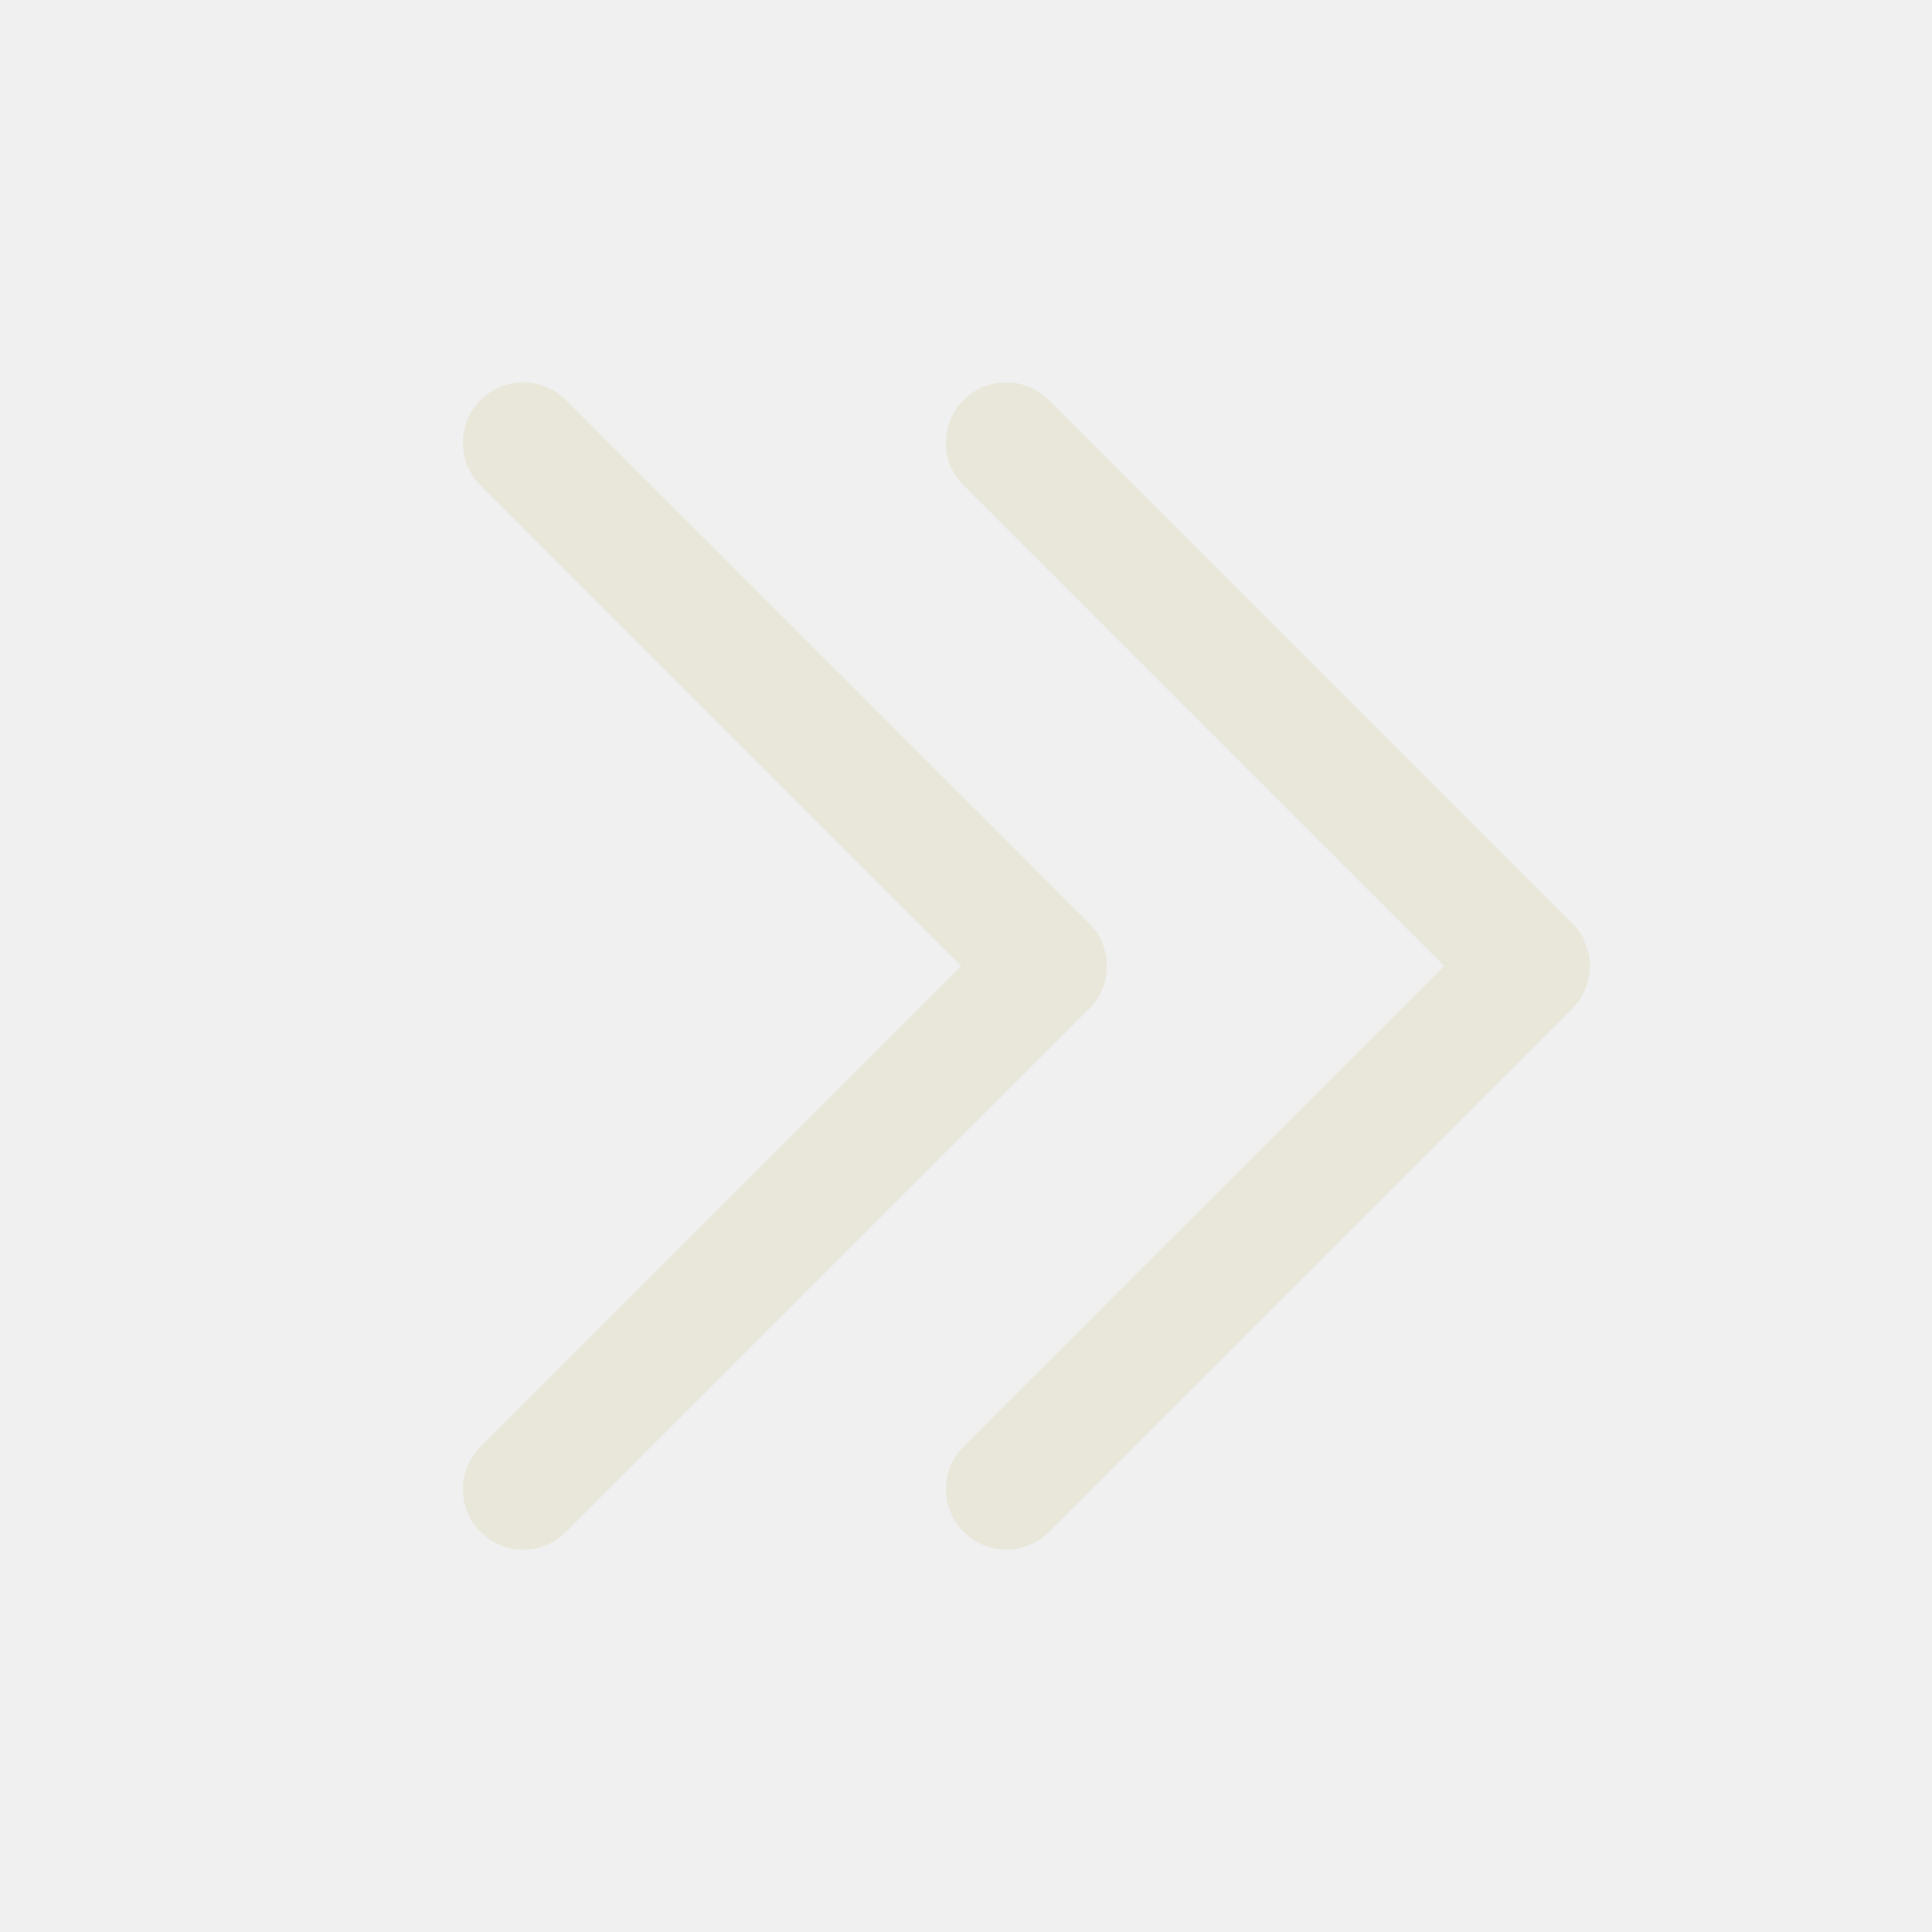
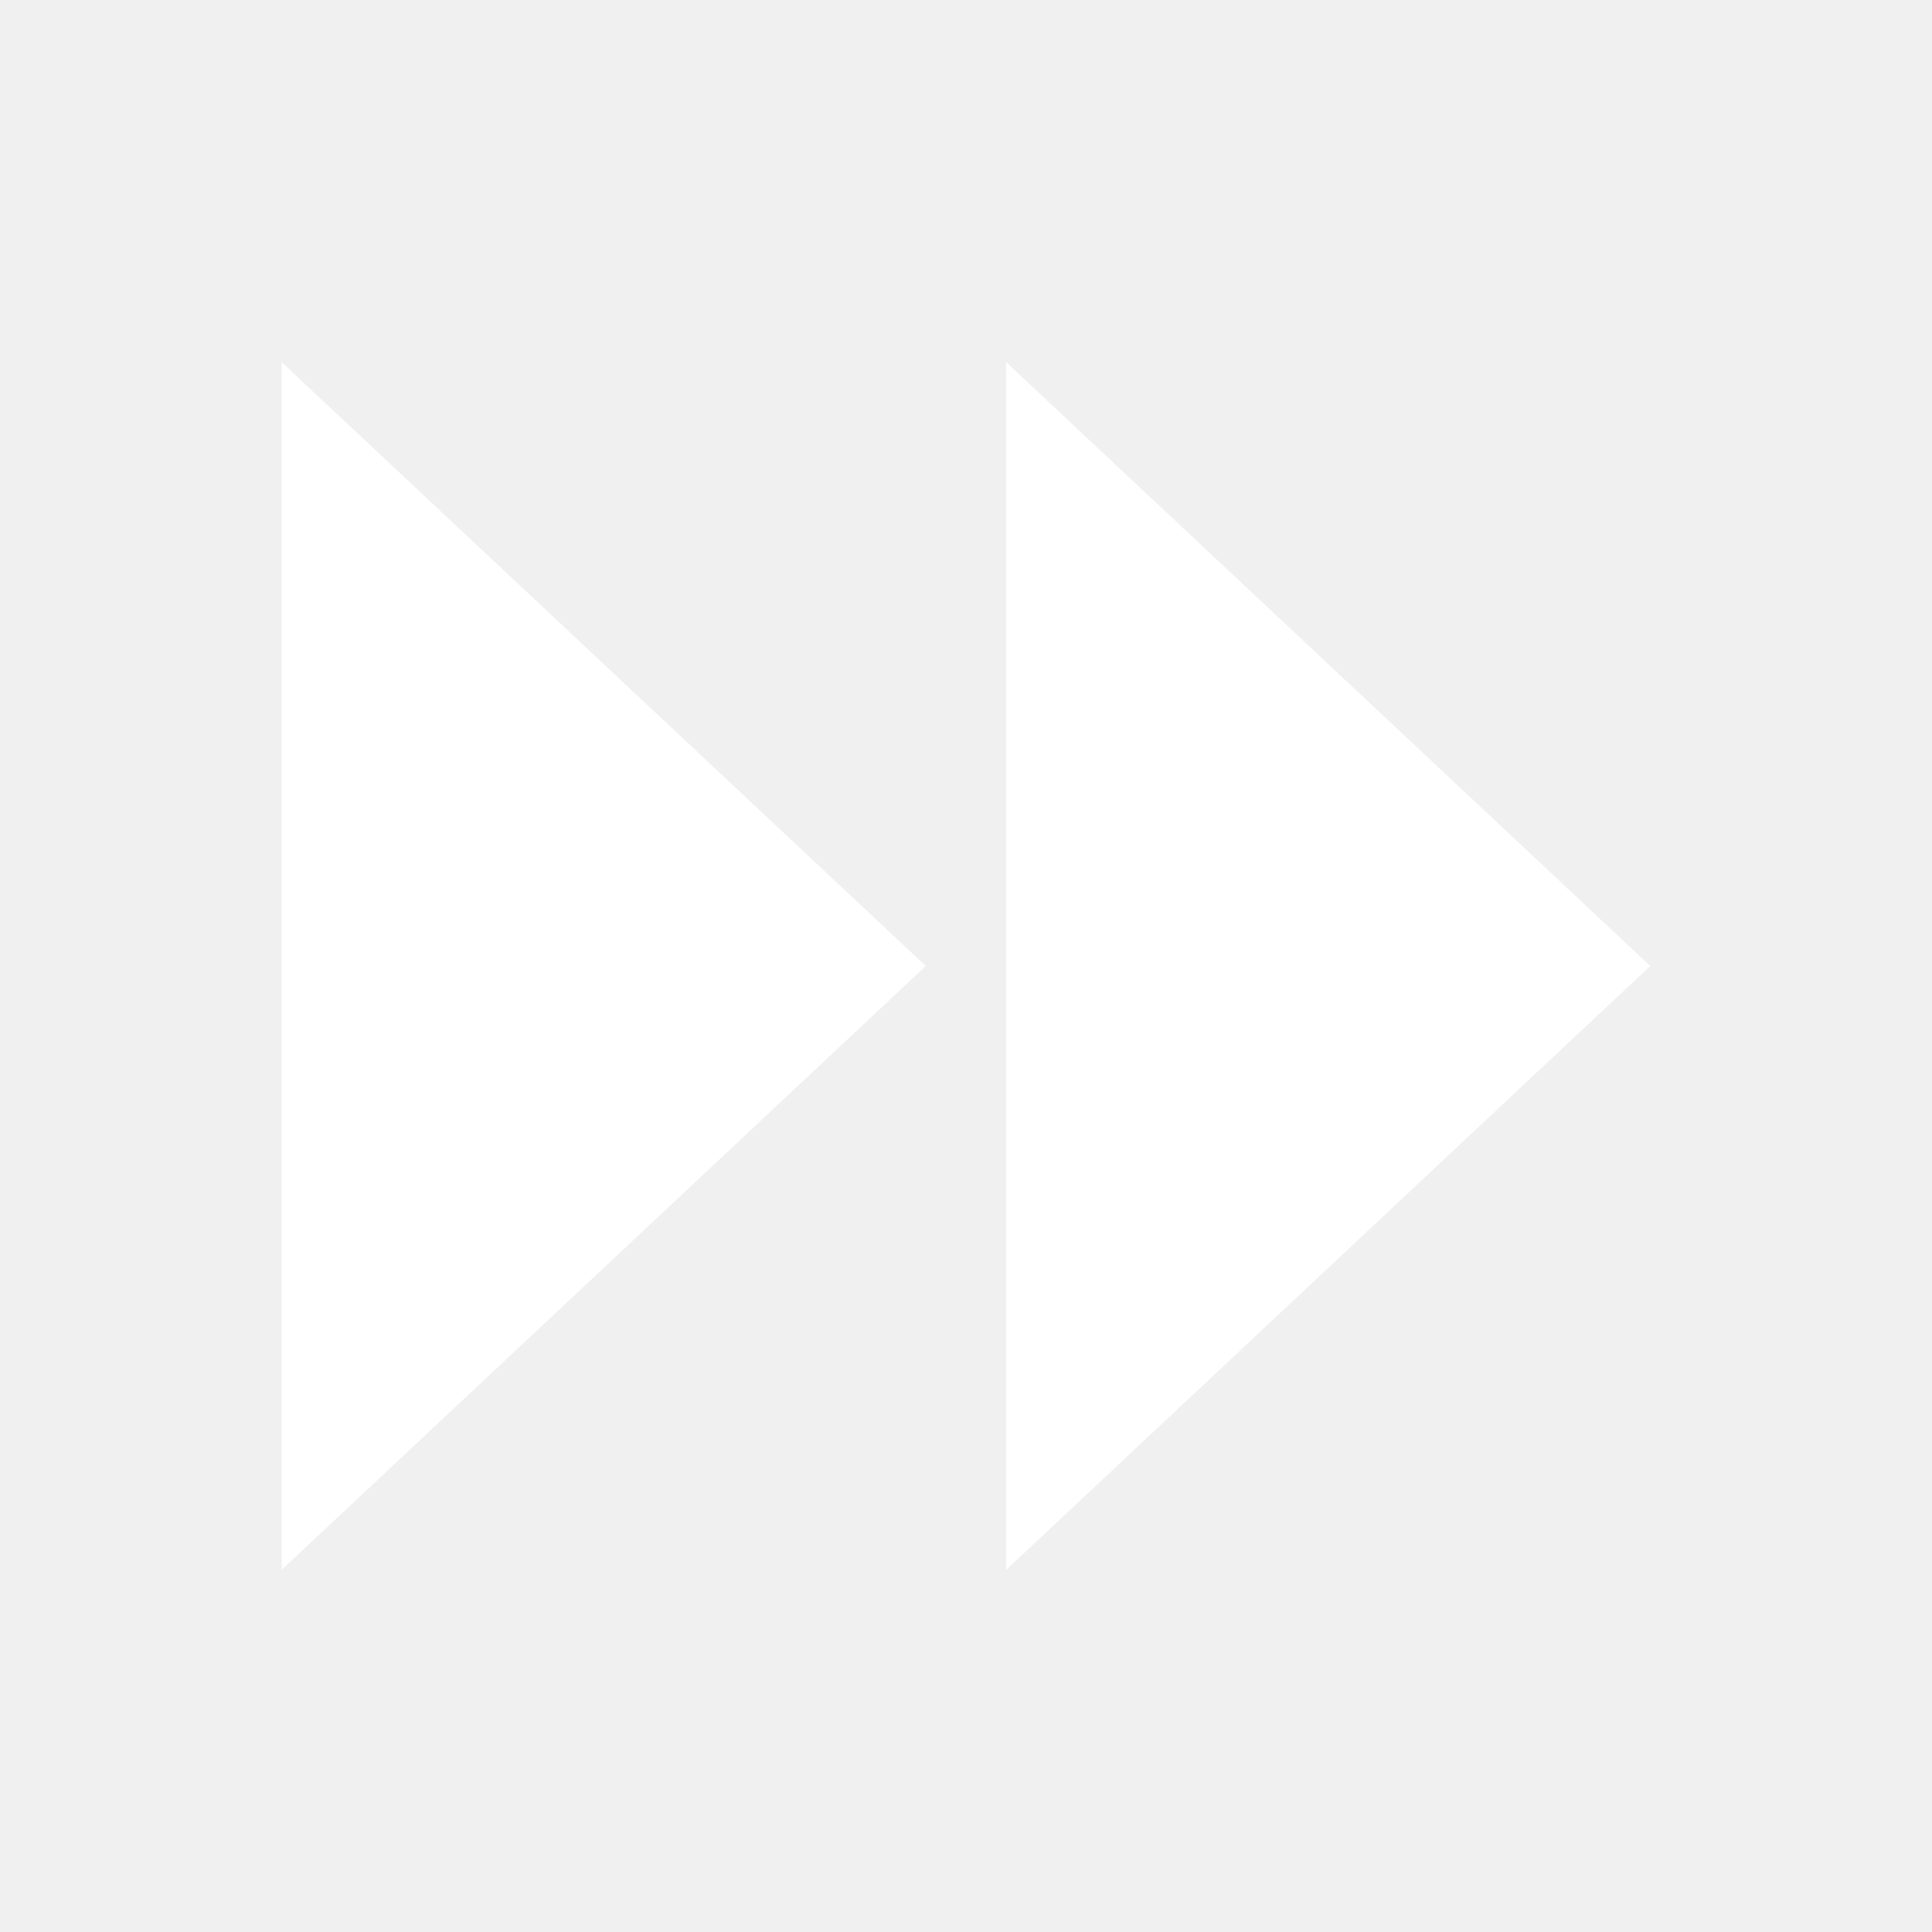
- <svg xmlns="http://www.w3.org/2000/svg" viewBox="0 0 48 48" fill="none" stroke="#e9e6da" stroke-width="3" stroke-linecap="round" stroke-linejoin="round">
-   <path d="M13 11l13 13-13 13M25 11l13 13-13 13" />
+ <svg xmlns="http://www.w3.org/2000/svg" viewBox="0 0 48 48" fill="#fff">
+   <path d="M7 9l16 15L7 39zM25 9l16 15-16 15z" />
</svg>
